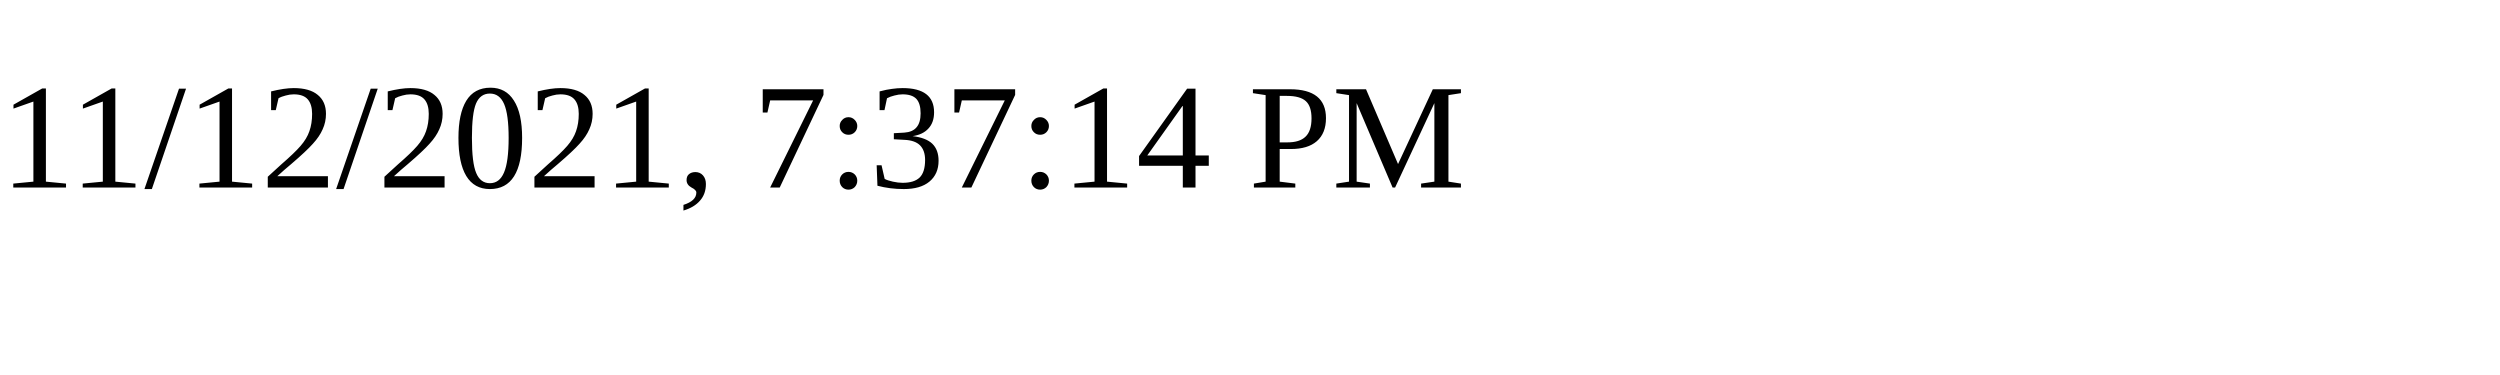
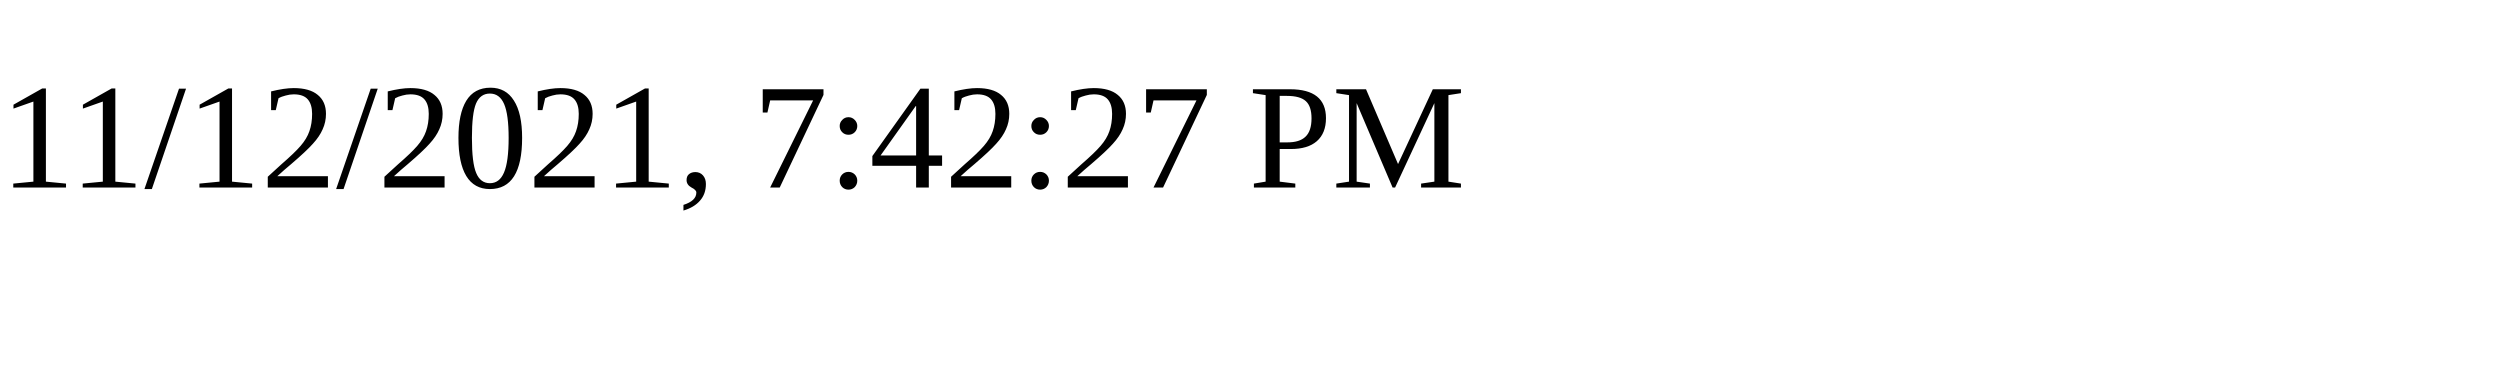
<svg xmlns="http://www.w3.org/2000/svg" height="30" width="200">
-   <text x="0" y="15">11/12/2021, 7:37:14 PM</text>
+   <text x="0" y="15">11/12/2021, 7:42:27 PM</text>
</svg>
